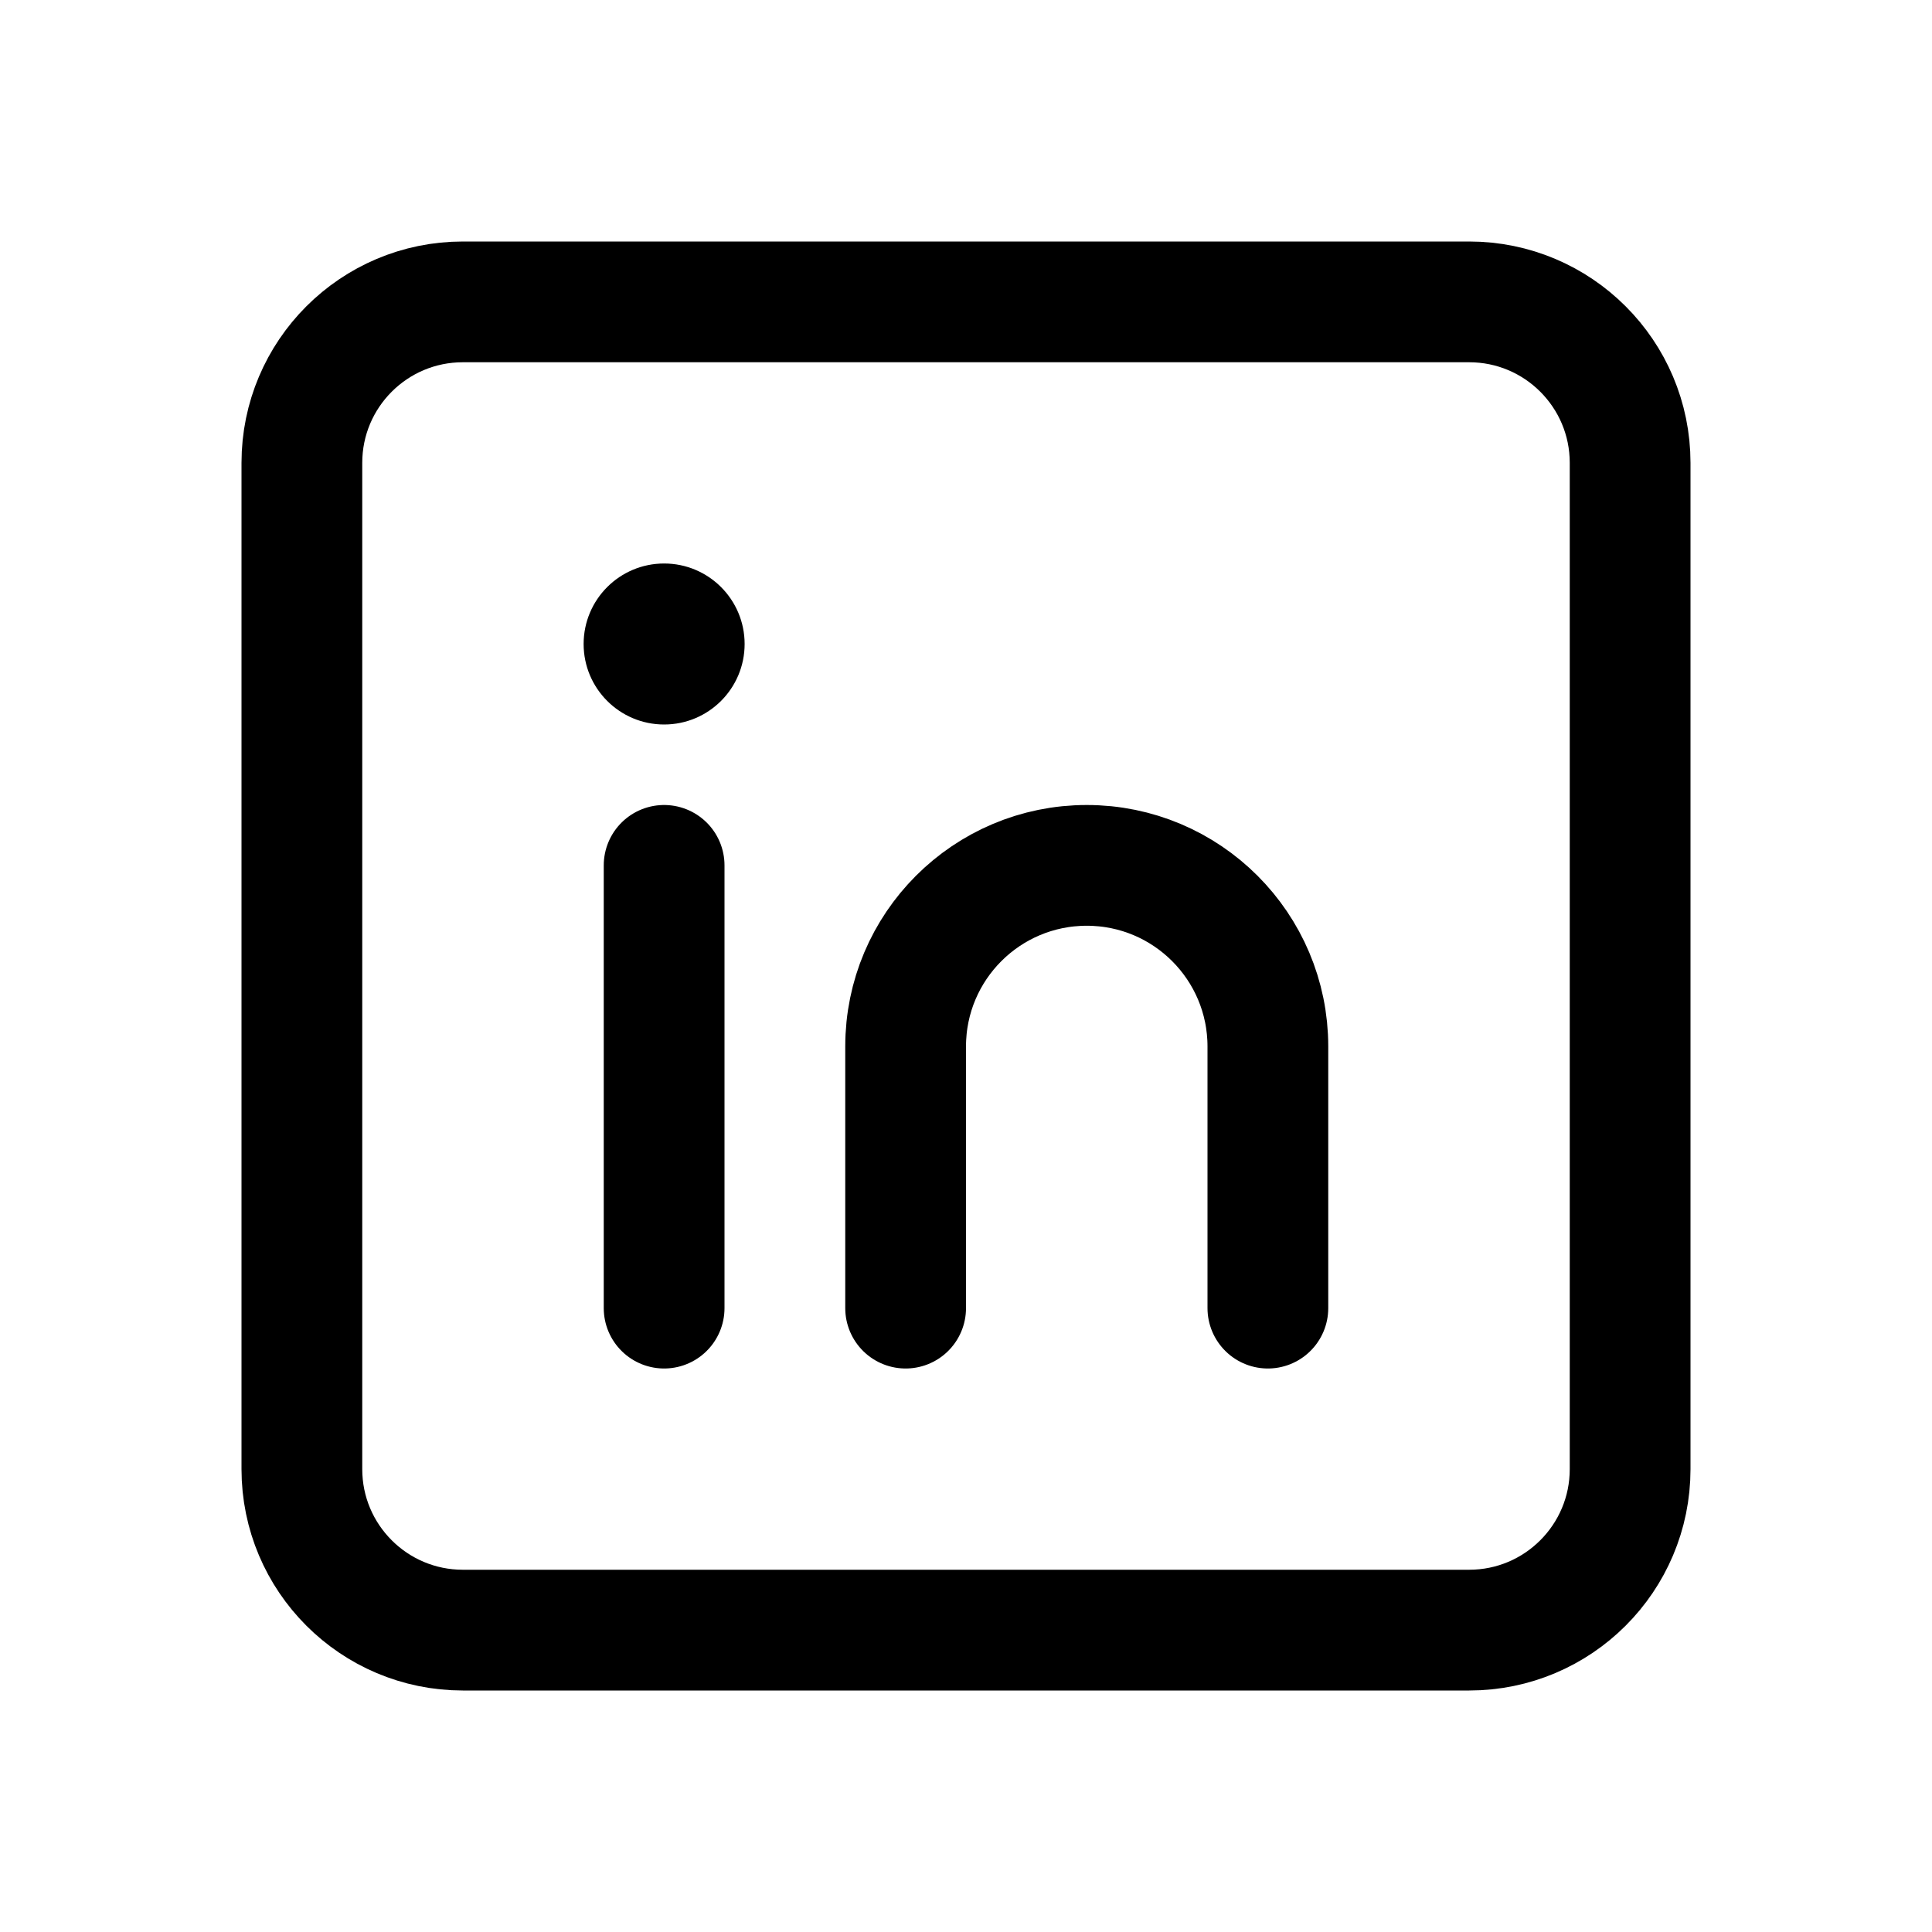
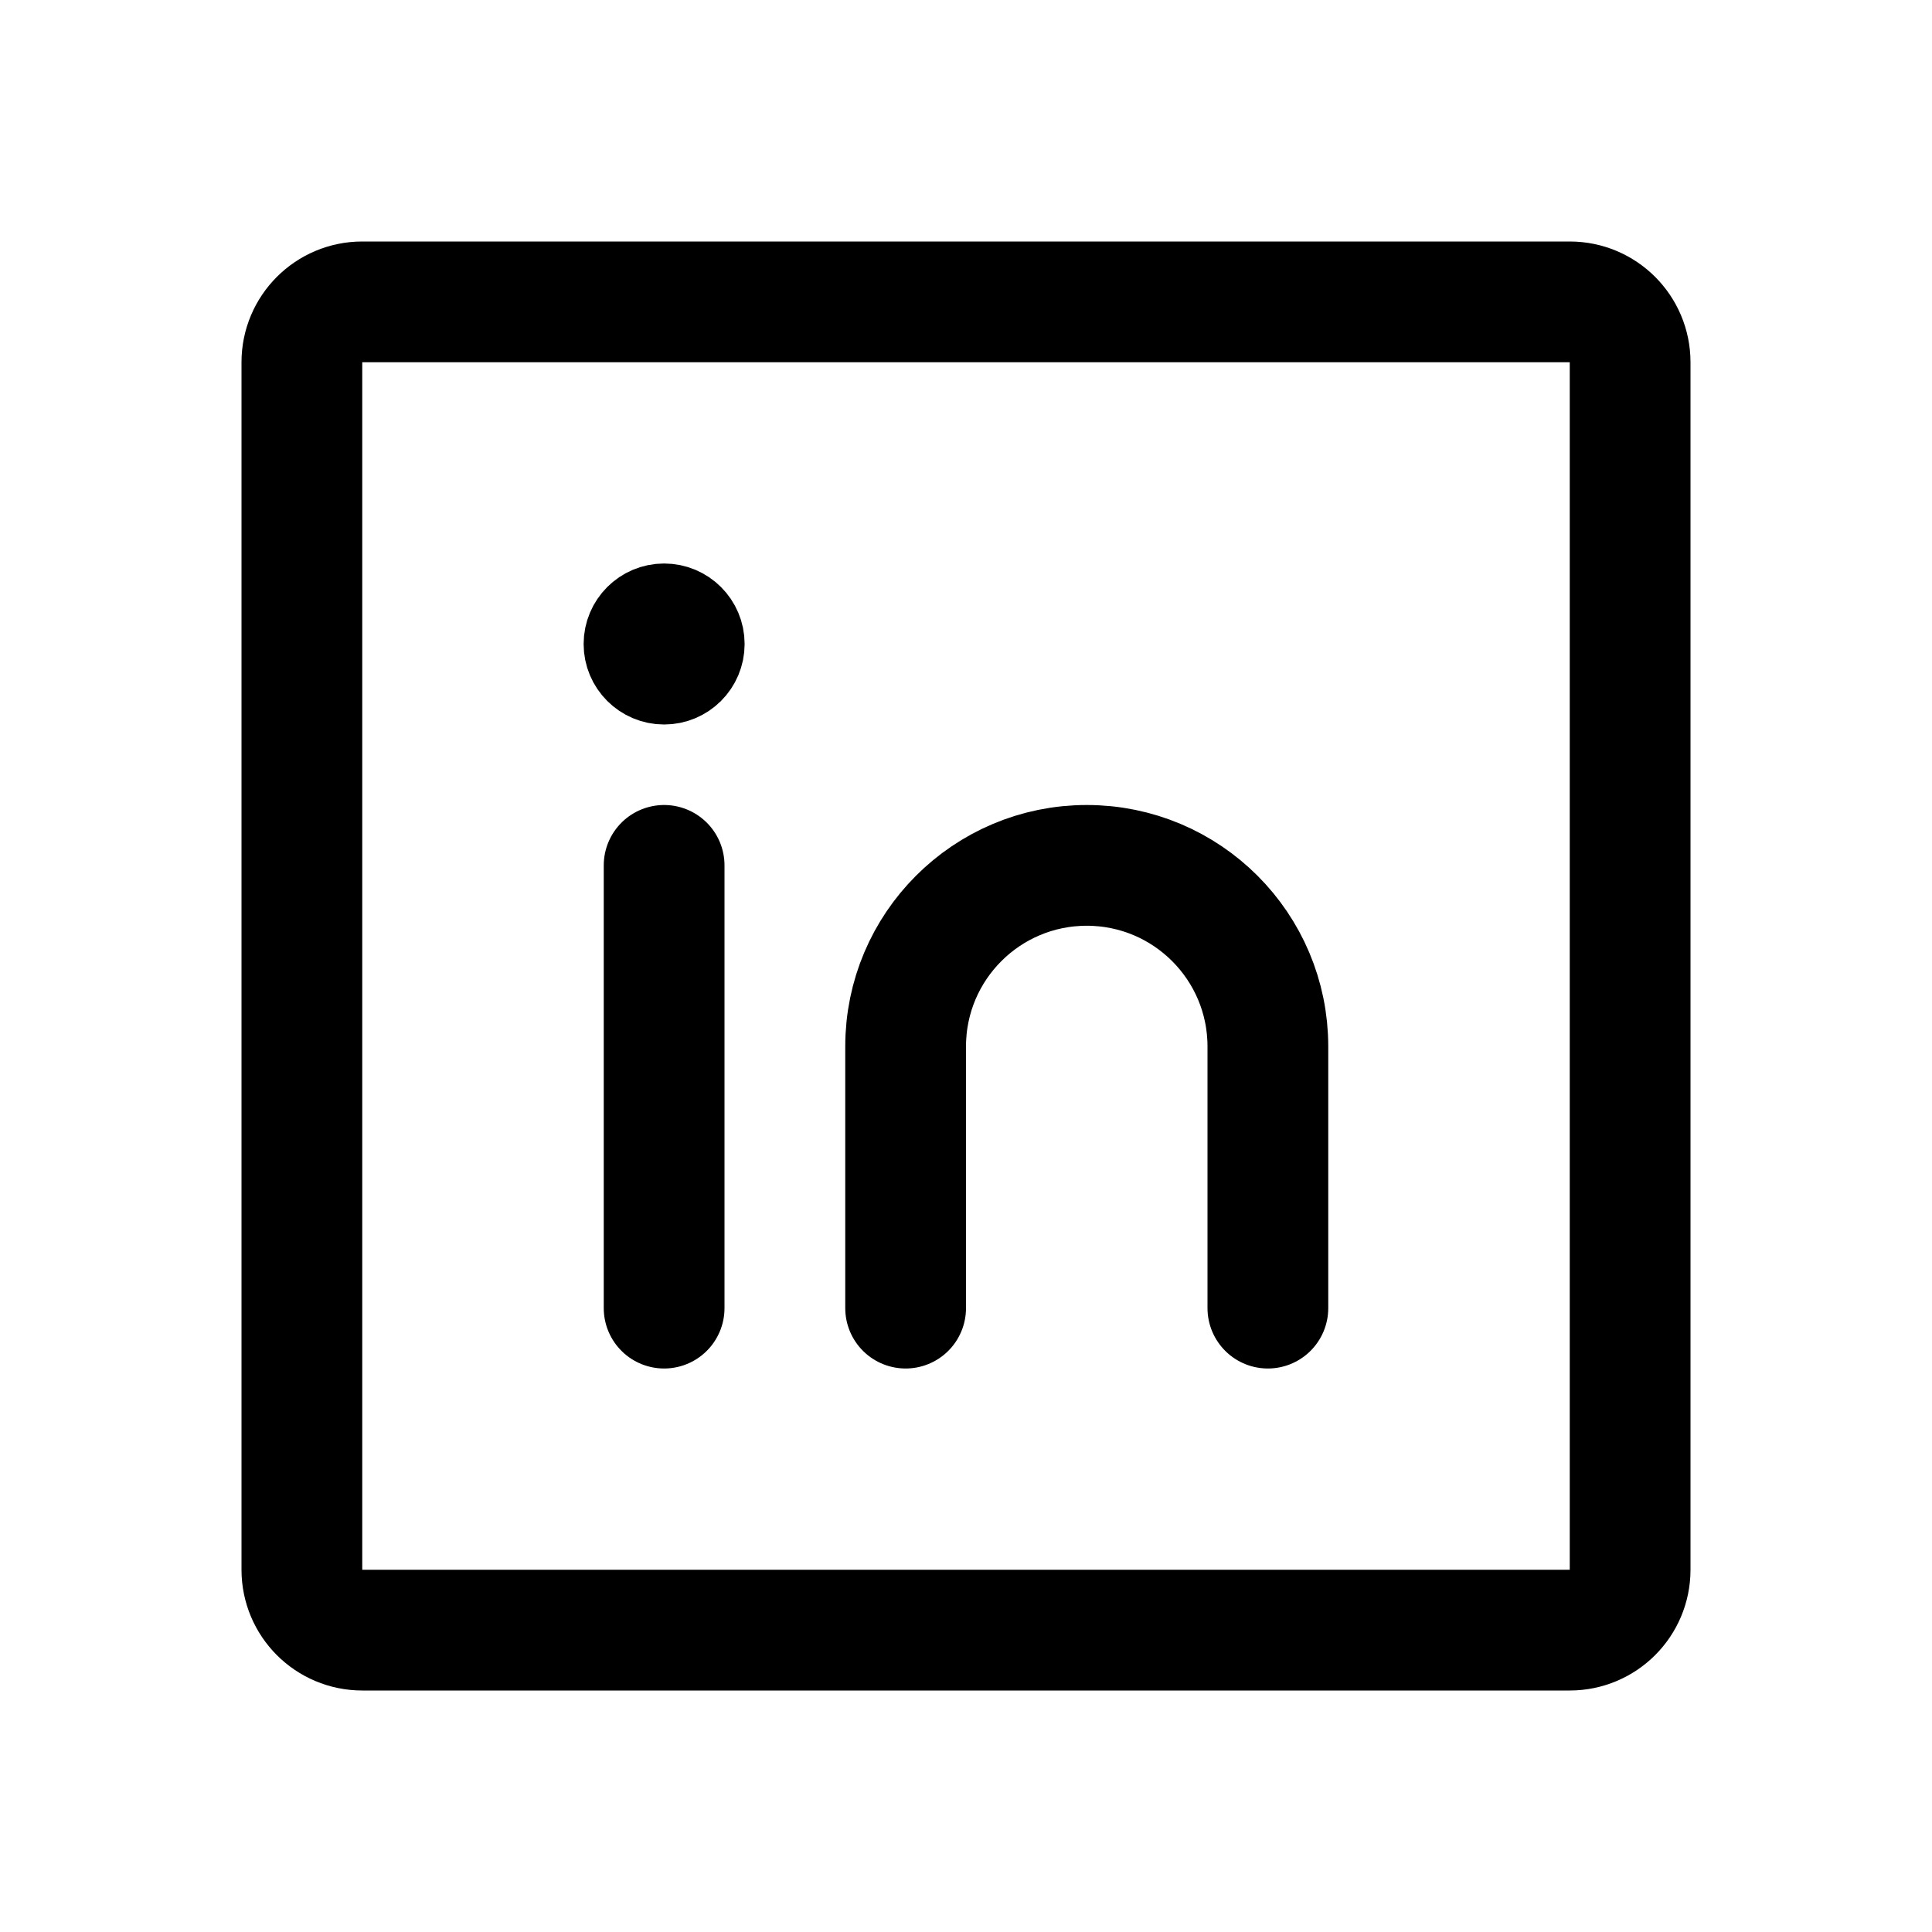
- <svg xmlns="http://www.w3.org/2000/svg" width="192" height="192" fill="none" stroke-width="12" viewBox="0 0 192 192">
-   <rect width="132" height="132" x="30" y="30" stroke="#000" rx="16" />
-   <path stroke="#000" stroke-linecap="round" d="M66 86v44m60 0v-26c0-9.941-8.059-18-18-18v0c-9.941 0-18 8.059-18 18v26" />
-   <circle cx="66" cy="64" r="8" fill="#000" />
+ <svg xmlns="http://www.w3.org/2000/svg" width="192" height="192" viewBox="0 0 192 192" fill="none">
+   <path d="M30 156V36a6 6 0 0 1 6-6h120a6 6 0 0 1 6 6v120a6 6 0 0 1-6 6H36a6 6 0 0 1-6-6Z" stroke="#000" stroke-width="12" stroke-linecap="round" />
+   <path d="M66 86v44m60 0v-26c0-9.941-8.059-18-18-18s-18 8.059-18 18v26" stroke="#000" stroke-width="12" stroke-linecap="round" />
+   <path d="M66 68a4 4 0 1 0 0-8 4 4 0 0 0 0 8Z" stroke="#000" stroke-width="8" stroke-linejoin="round" />
</svg>
